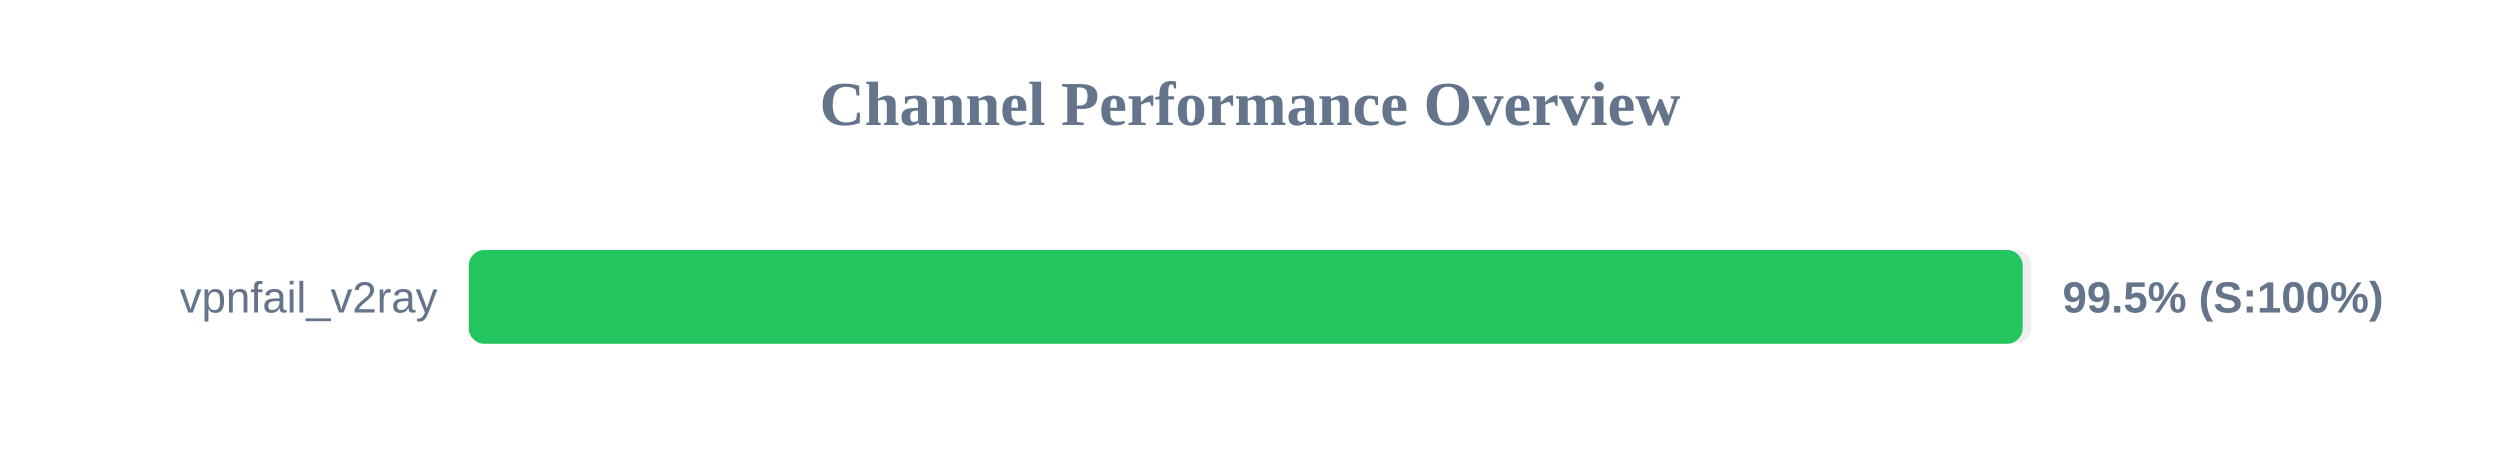
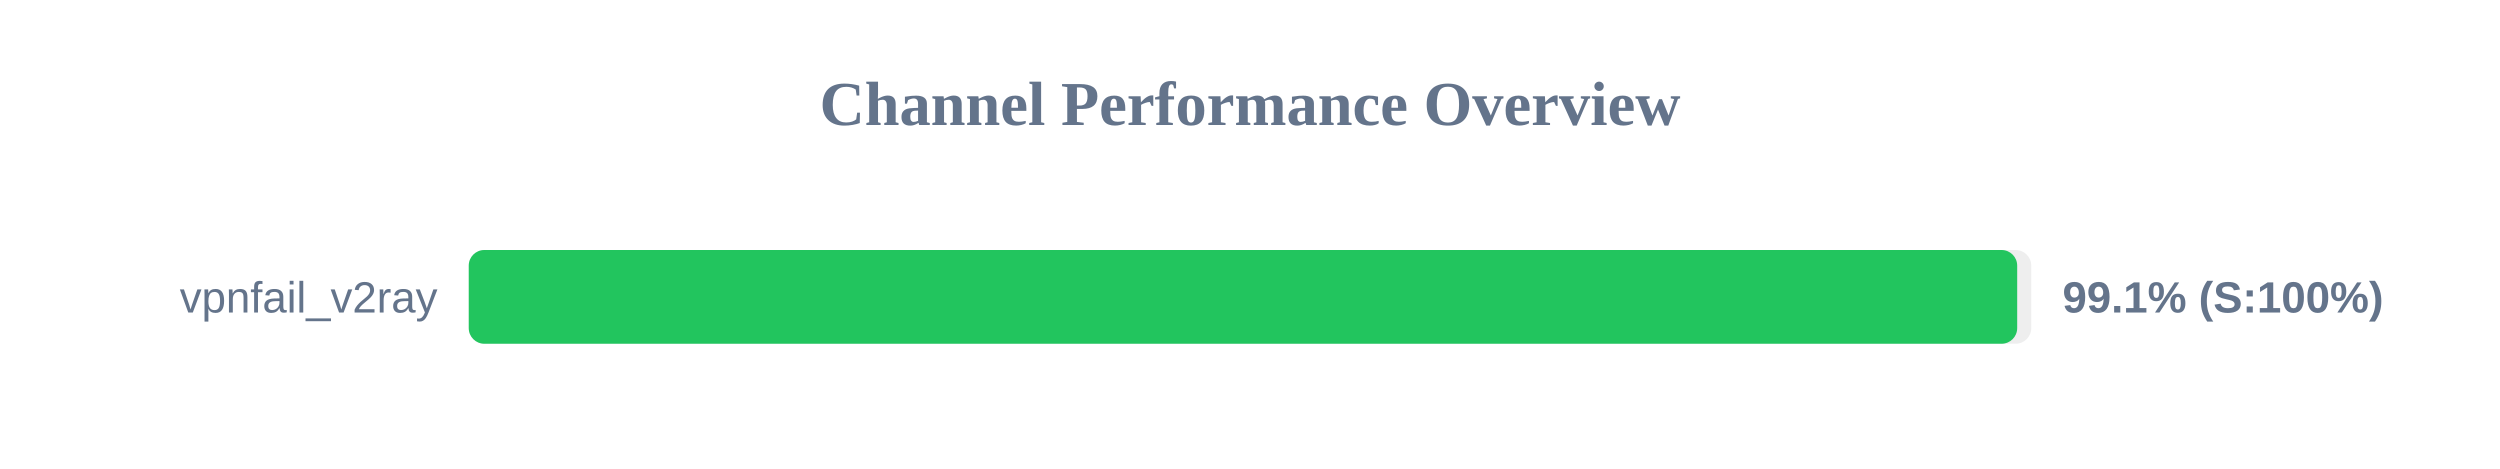
<svg xmlns="http://www.w3.org/2000/svg" width="800" height="150" version="1.1">
  <style>
        .row { font: 14px Arial; fill: #64748b; }
        .score { font: bold 14px Arial; fill: #64748b; }
    </style>
  <text x="400" y="40" text-anchor="middle" font-size="20px" font-weight="bold" fill="#64748b">Channel Performance Overview</text>
  <rect x="150" y="80" width="500" height="30" fill="#eee" rx="5" />
-   <rect x="150" y="80" width="497.25" height="30" fill="#22c55e" rx="5" />
+   <rect x="150" y="80" width="495.5" height="30" fill="#22c55e" rx="5" />
  <text x="140" y="100" text-anchor="end" class="row">vpnfail_v2ray</text>
-   <text x="660" y="100" text-anchor="start" class="score">99.5% (S:100%)</text>
+   <text x="660" y="100" text-anchor="start" class="score">99.1% (S:100%)</text>
</svg>
